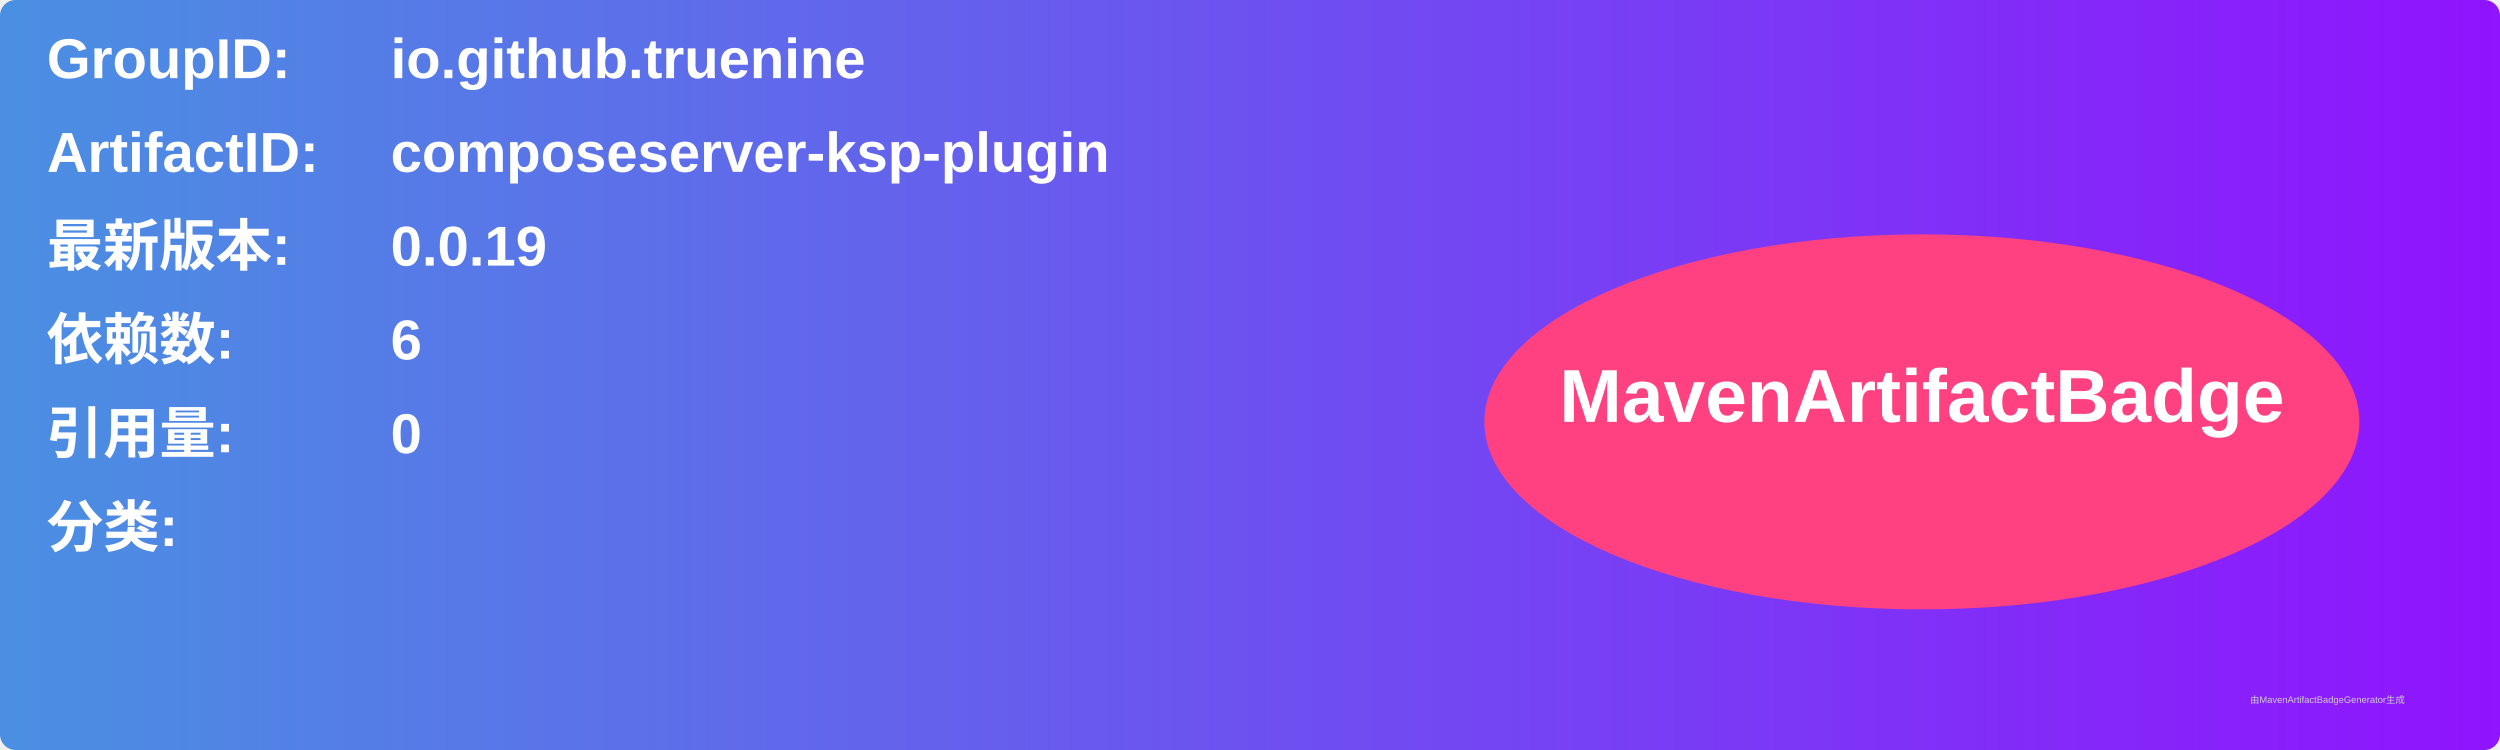
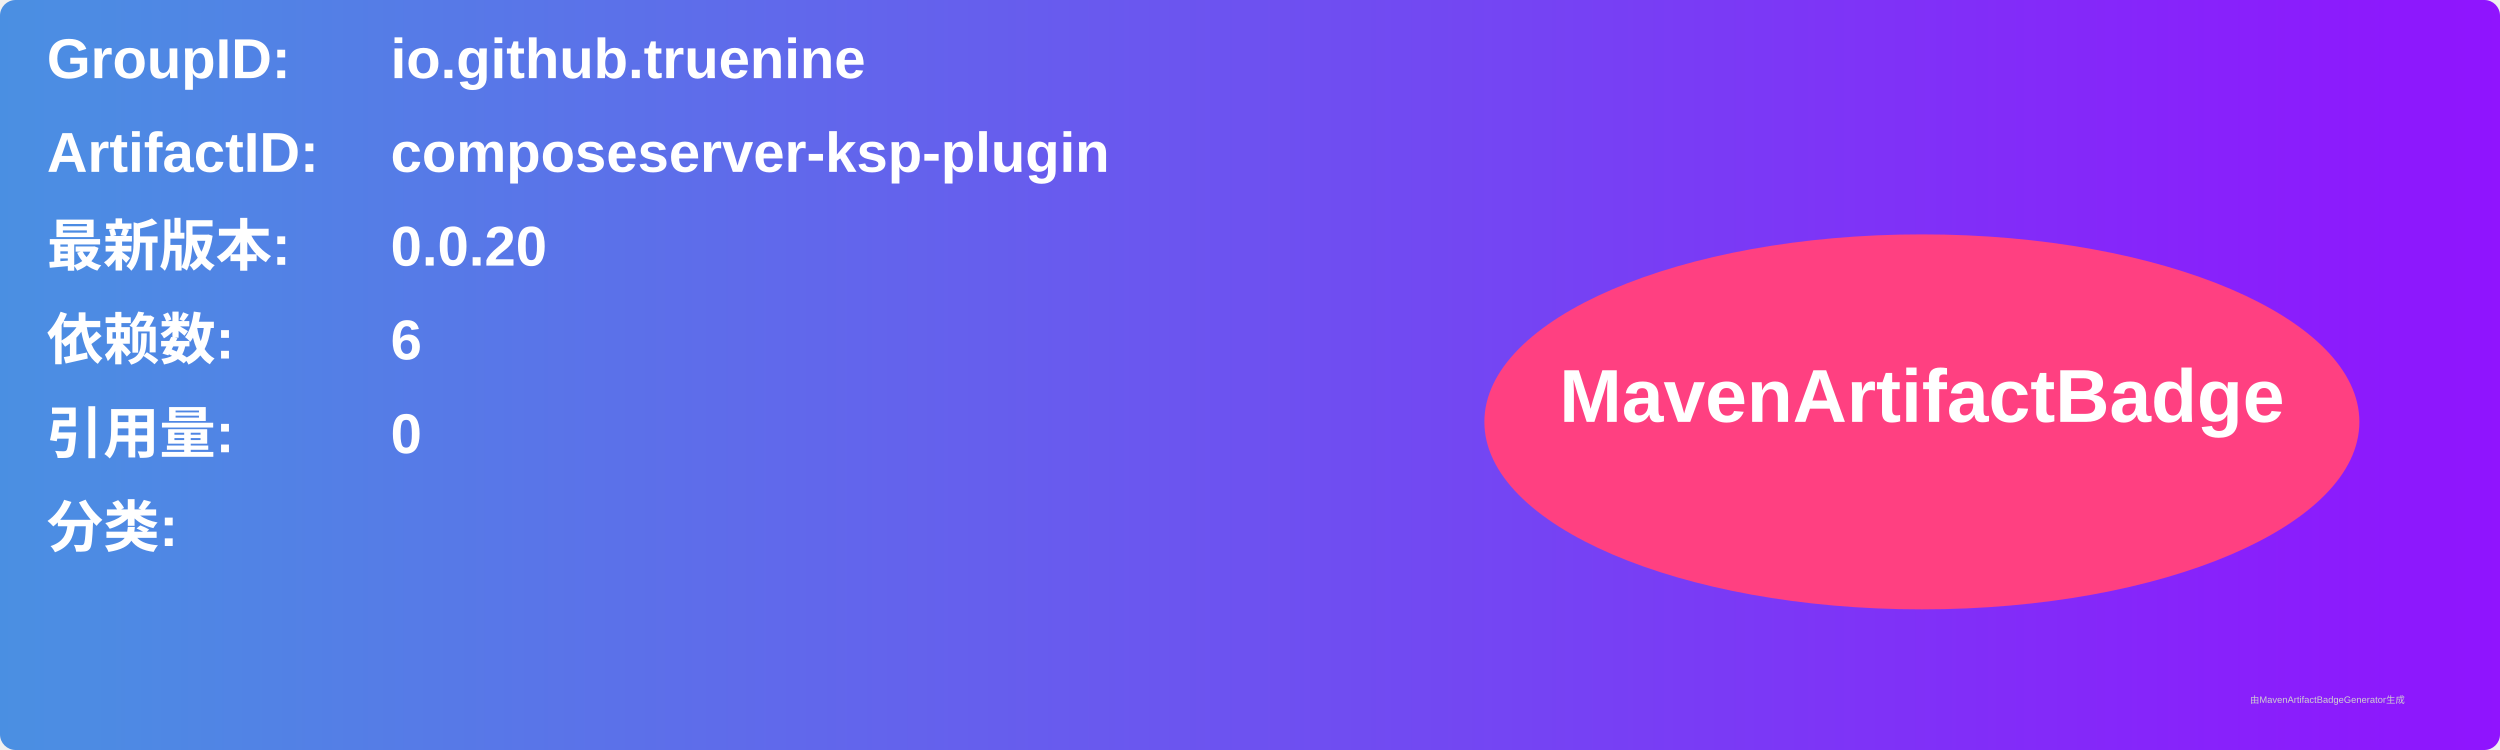
<svg xmlns="http://www.w3.org/2000/svg" width="800" height="240" viewBox="0 0 800 240">
  <linearGradient id="grad" x1="0%" y1="0%" x2="100%" y2="0%">
    <stop offset="0%" stop-color="#4a90e2" />
    <stop offset="100%" stop-color="#9013fe" />
  </linearGradient>
  <rect width="100%" height="100%" rx="5" ry="5" fill="url(#grad)" />
  <g transform="translate(15, 15)">
    <text x="0" y="10" font-family="Arial" font-size="18" fill="white" font-weight="bold" width="260">GroupID:</text>
    <text x="110" y="10" font-family="Arial" font-size="18" fill="white" font-weight="bold" width="460">io.github.truenine</text>
    <text x="0" y="40" font-family="Arial" font-size="18" fill="white" font-weight="bold" width="260">ArtifactID:</text>
    <text x="110" y="40" font-family="Arial" font-size="18" fill="white" font-weight="bold" width="460">composeserver-ksp-plugin</text>
    <text x="0" y="70" font-family="Arial" font-size="18" fill="white" font-weight="bold">最新版本:</text>
    <text x="110" y="70" font-family="Arial" font-size="18" fill="white" font-weight="bold">
-       <tspan font-weight="bold">0.0.19</tspan>
+       <tspan font-weight="bold">0.0.20</tspan>
    </text>
    <text x="0" y="100" font-family="Arial" font-size="18" fill="white" font-weight="bold">依赖数: </text>
    <text x="110" y="100" font-family="Arial" font-size="18" fill="white">
      <tspan font-weight="bold">6</tspan>
    </text>
    <text x="0" y="130" font-family="Arial" font-size="18" fill="white" font-weight="bold">引用量: </text>
    <text x="110" y="130" font-family="Arial" font-size="18" fill="white">
      <tspan font-weight="bold">0</tspan>
    </text>
    <text x="0" y="160" font-family="Arial" font-size="18" fill="white" font-weight="bold">分类:</text>
    <text x="10" y="190" font-family="Arial" font-size="10" fill="white">
      <tspan font-weight="bold" />
    </text>
    <ellipse cx="600" cy="120" rx="140" ry="60" fill="#ff4081" />
    <text x="600" y="120" text-anchor="middle" font-family="Arial" font-size="24" fill="white" font-weight="bold">MavenArtifactBadge</text>
  </g>
  <text x="720" y="225" font-family="Arial" font-size="3" fill="#d0d0d0">由MavenArtifactBadgeGenerator生成</text>
</svg>
